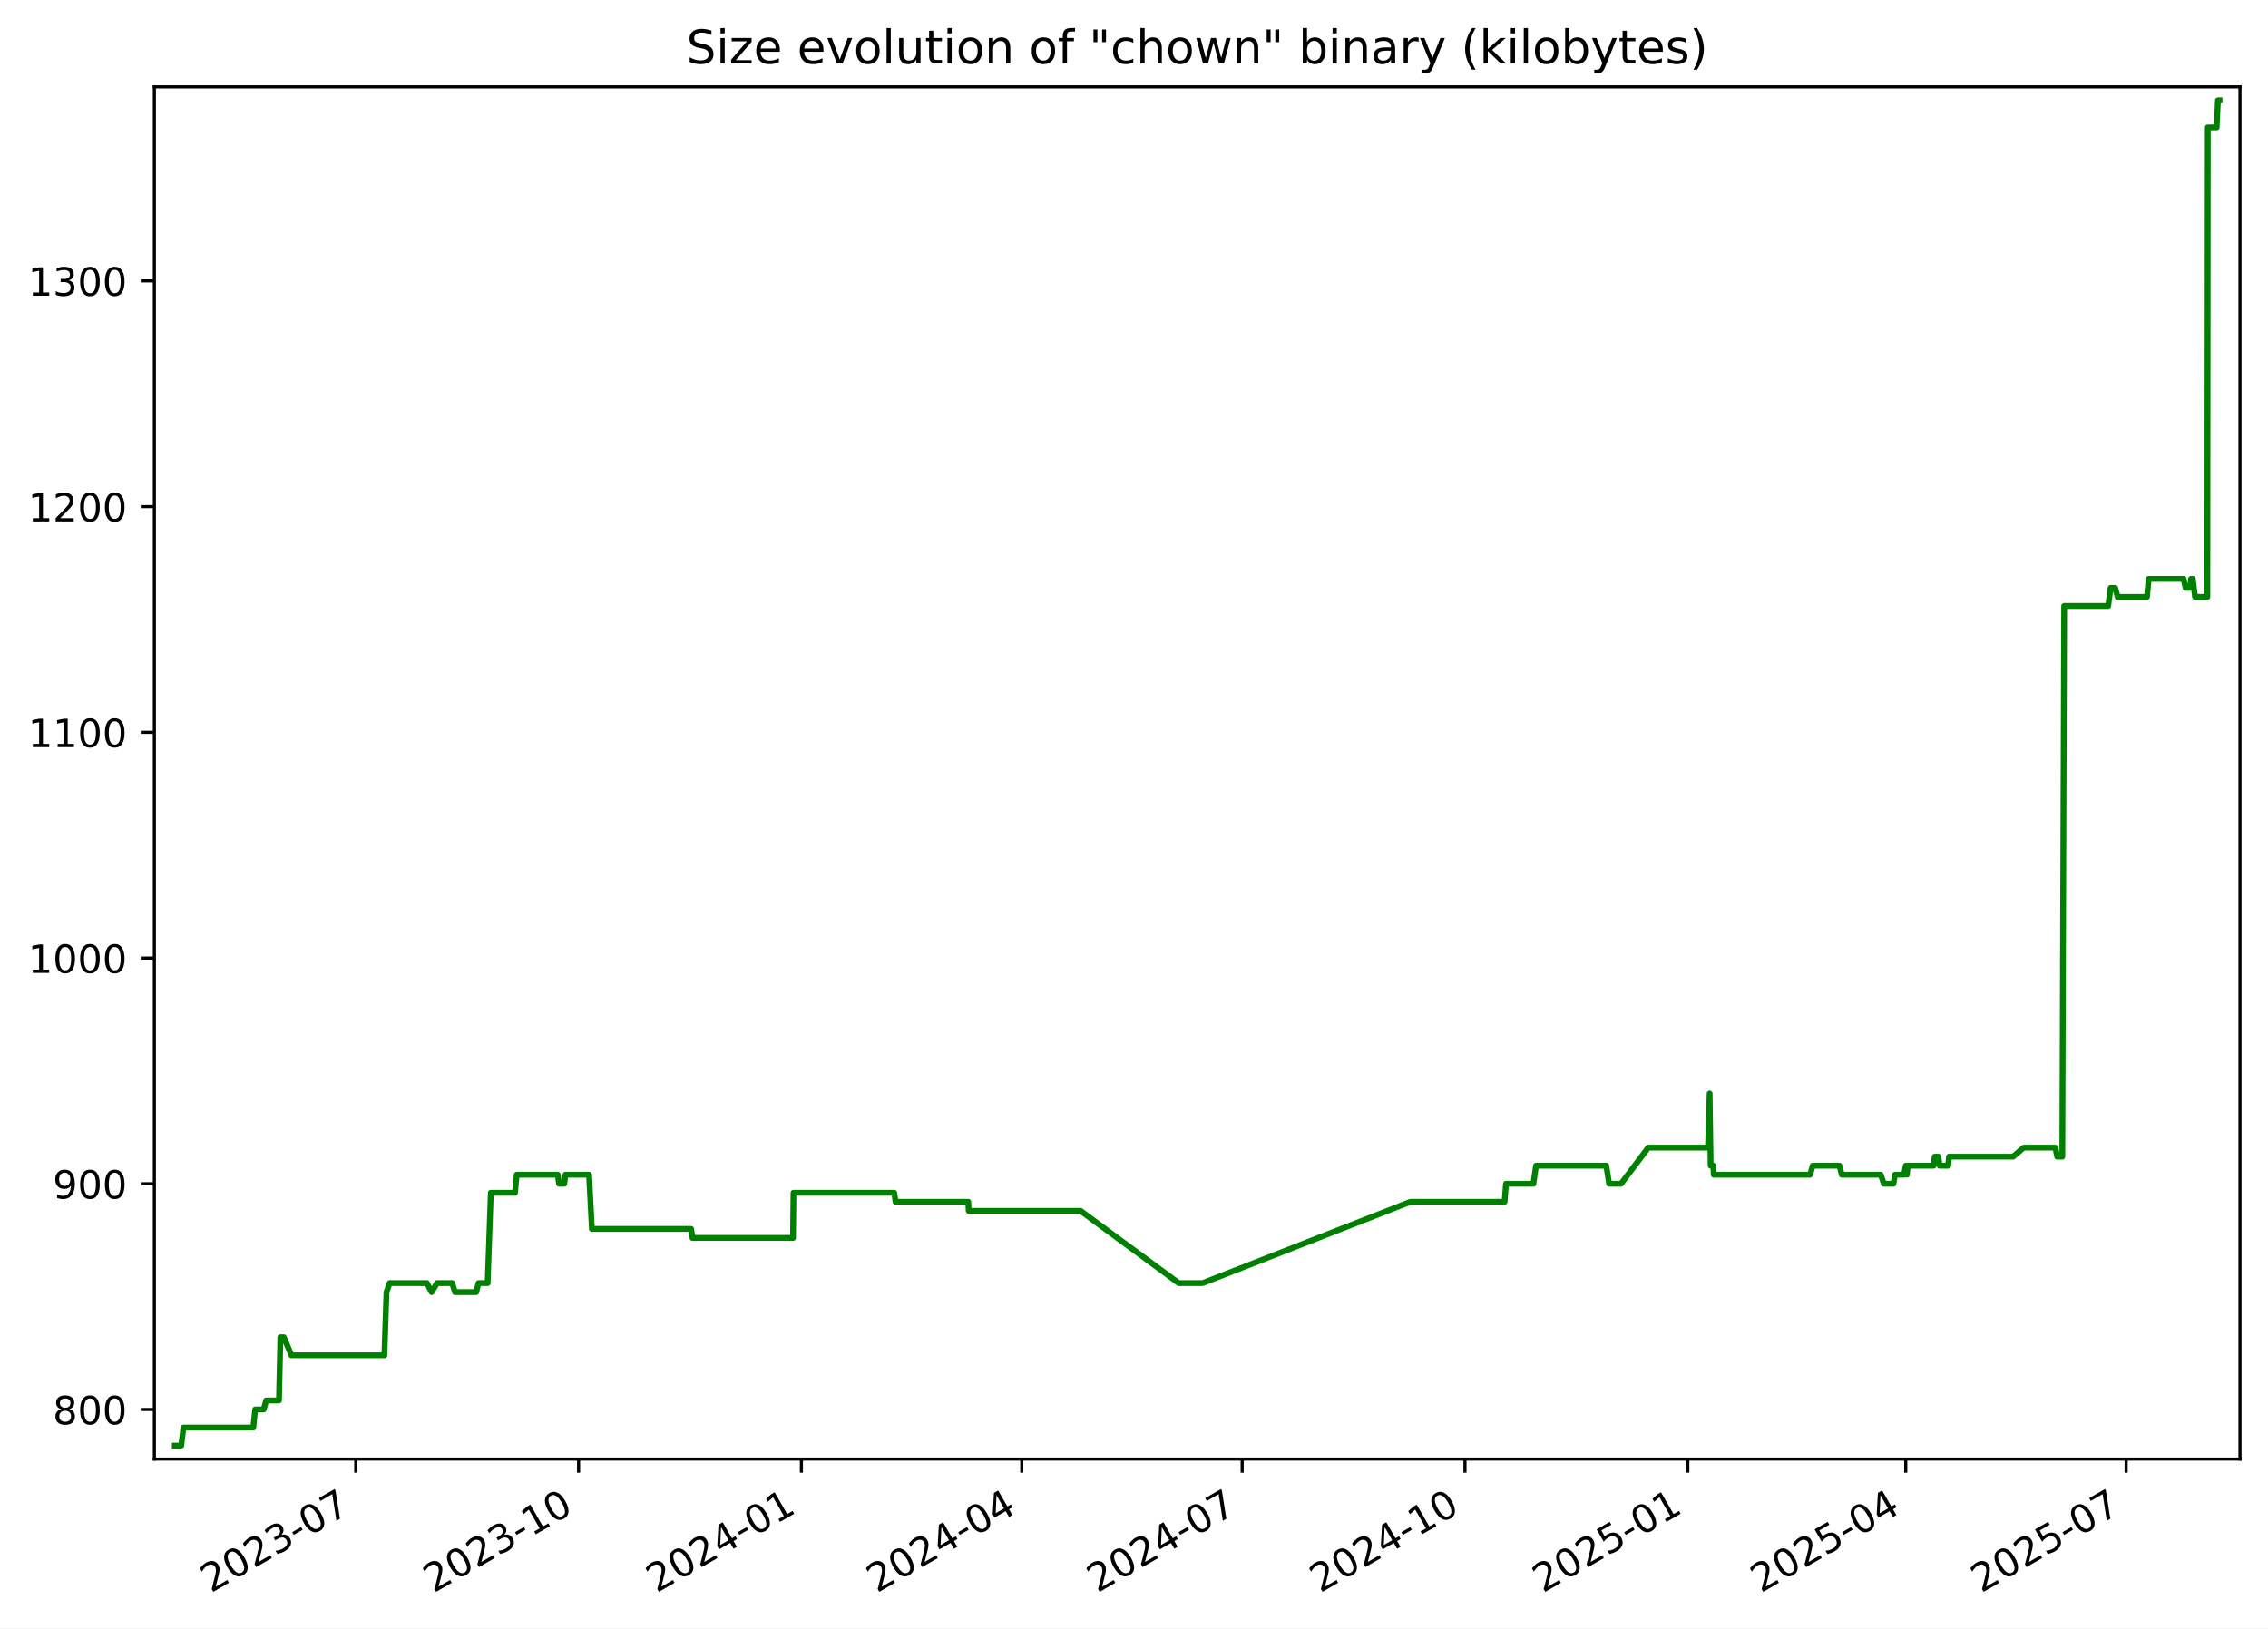
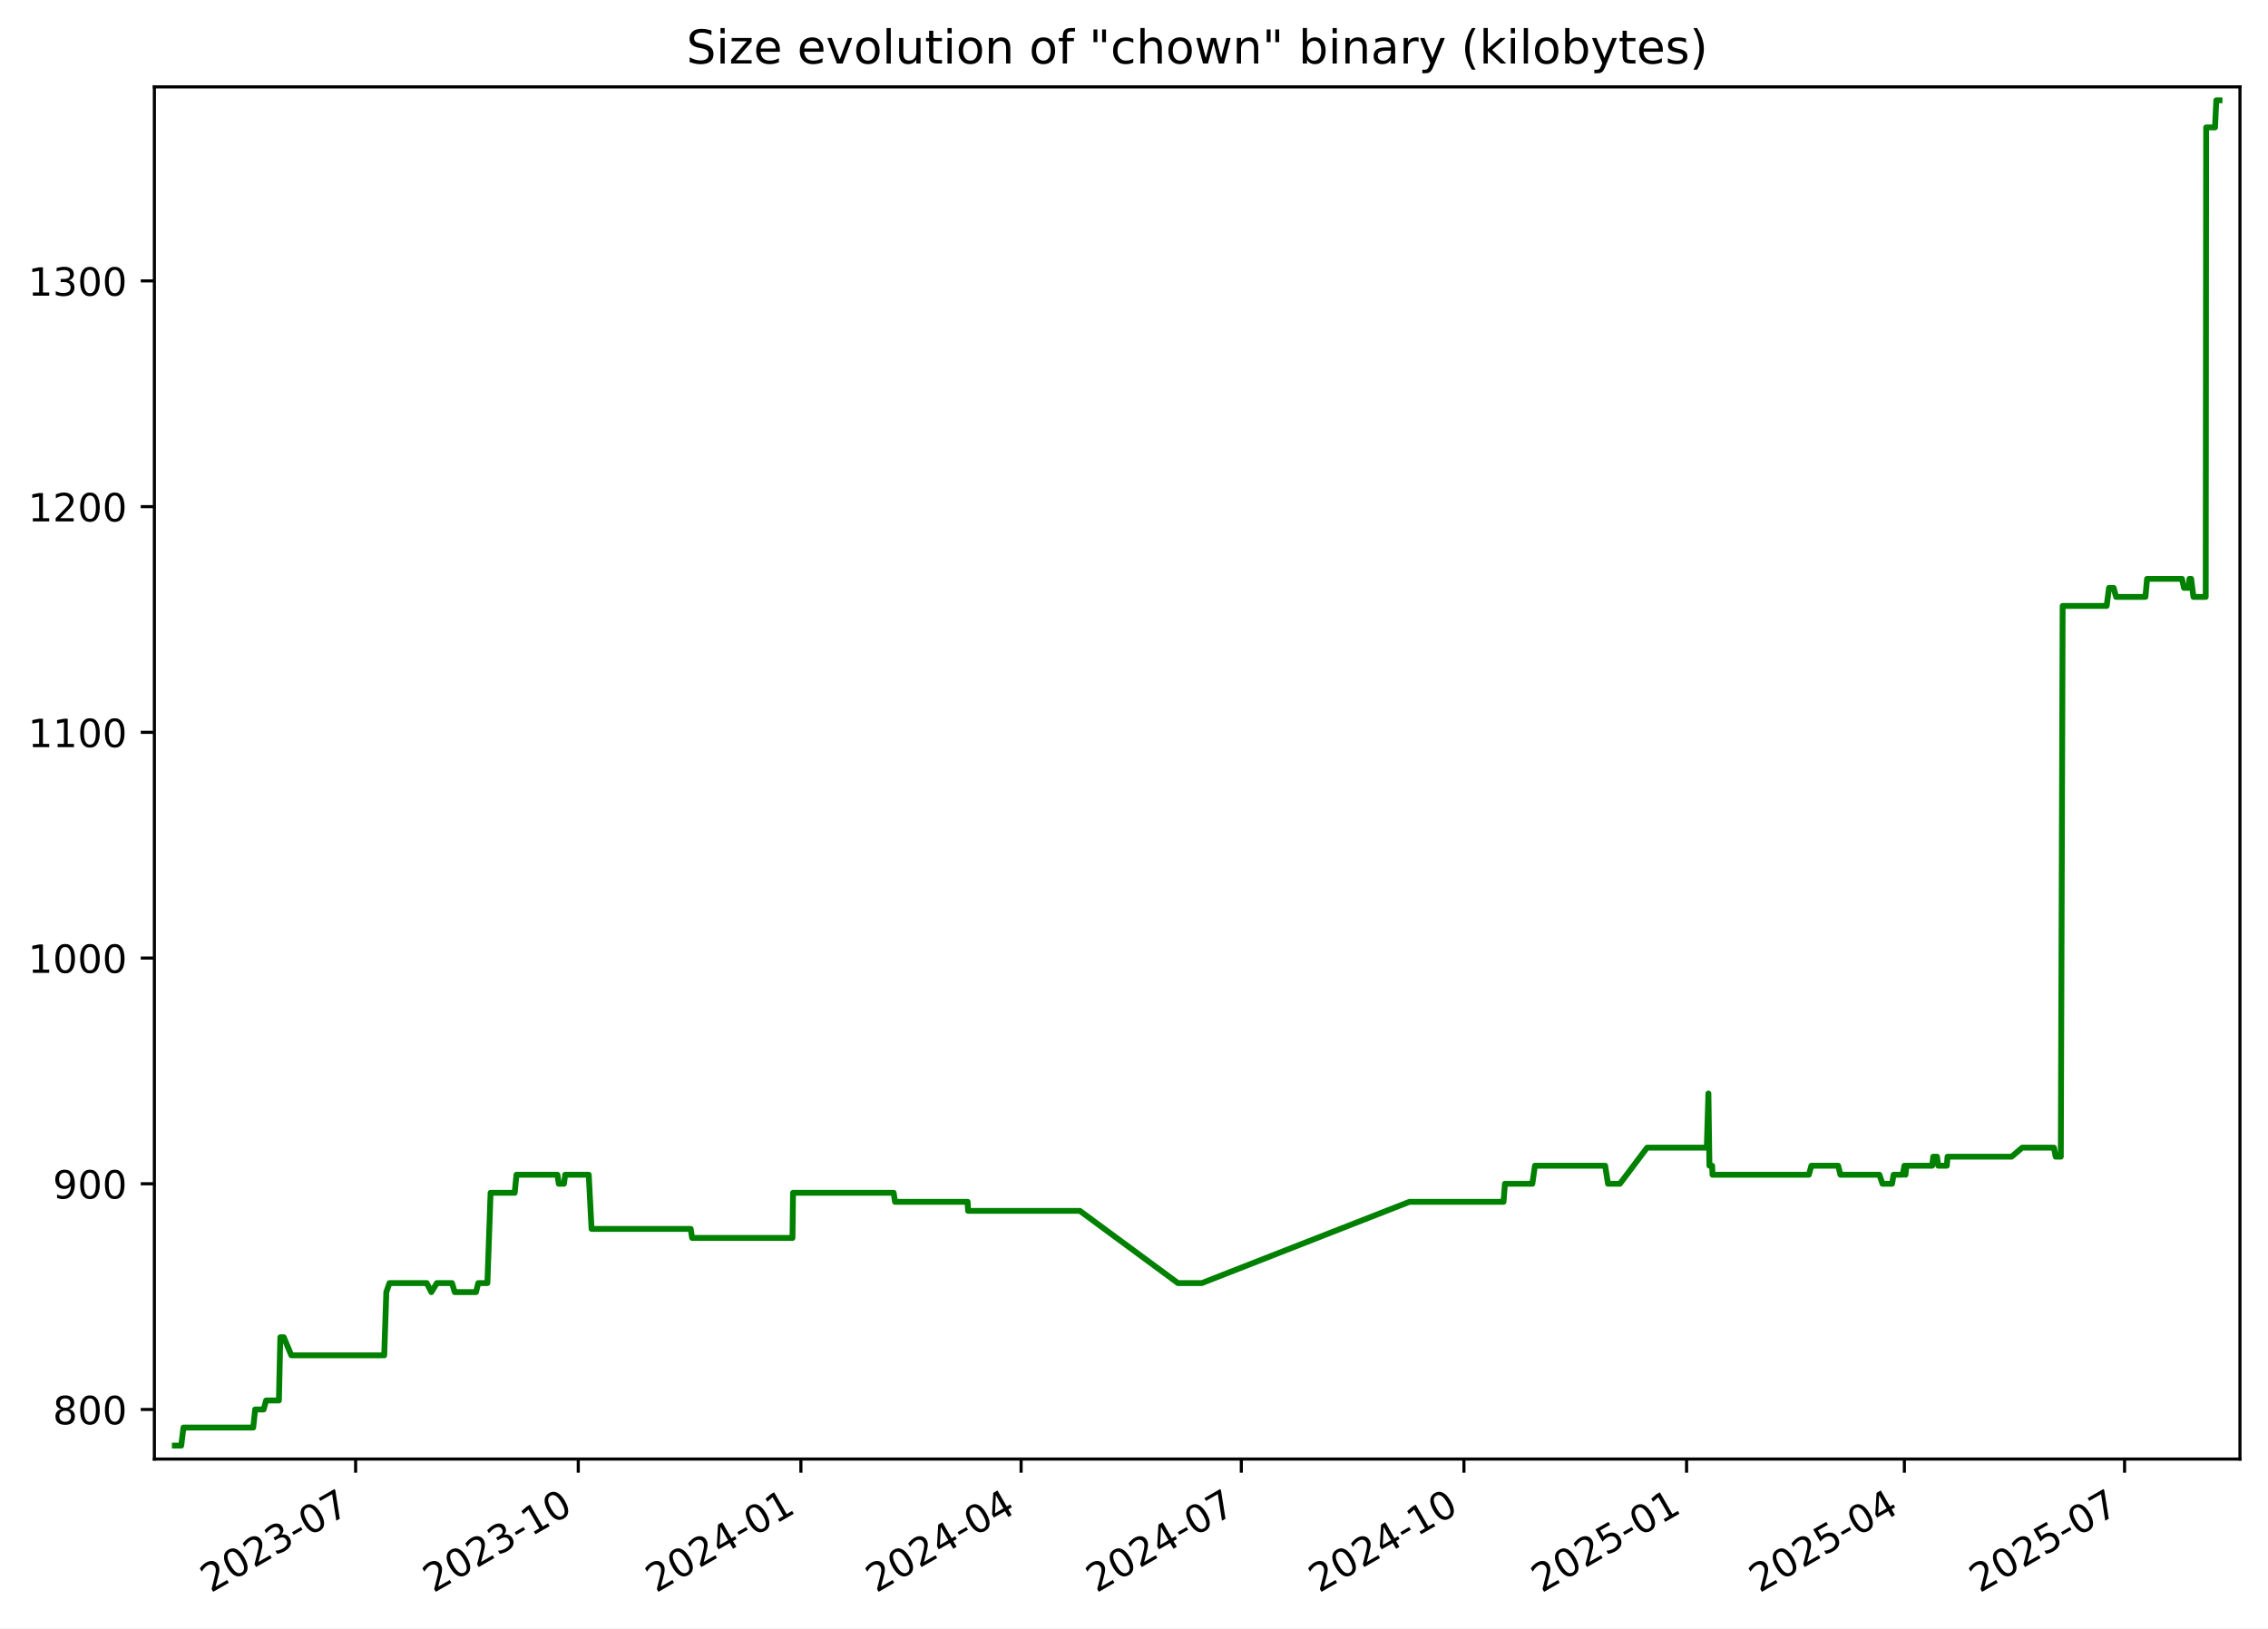
<svg xmlns="http://www.w3.org/2000/svg" xmlns:xlink="http://www.w3.org/1999/xlink" width="582.53pt" height="418.303pt" viewBox="0 0 582.53 418.303" version="1.1">
  <defs>
    <style type="text/css">*{stroke-linejoin: round; stroke-linecap: butt}</style>
  </defs>
  <g id="figure_1">
    <g id="patch_1">
      <path d="M -0 418.303  L 582.53 418.303  L 582.53 0  L -0 0  z " style="fill: #ffffff" />
    </g>
    <g id="axes_1">
      <g id="patch_2">
        <path d="M 39.65 374.83  L 575.33 374.83  L 575.33 22.318  L 39.65 22.318  z " style="fill: #ffffff" />
      </g>
      <g id="matplotlib.axis_1">
        <g id="xtick_1">
          <g id="line2d_1">
            <defs>
-               <path id="m68a06f623c" d="M 0 0  L 0 3.5  " style="stroke: #000000; stroke-width: 0.8" />
+               <path id="ma5edc3a71e" d="M 0 0  L 0 3.5  " style="stroke: #000000; stroke-width: 0.8" />
            </defs>
            <g>
-               <use xlink:href="#m68a06f623c" x="91.381" y="374.83" style="stroke: #000000; stroke-width: 0.8" />
+               <use xlink:href="#ma5edc3a71e" x="91.344" y="374.83" style="stroke: #000000; stroke-width: 0.8" />
            </g>
          </g>
          <g id="text_1">
-             <g transform="translate(54.1563 409.302) rotate(-30) scale(0.1 -0.1)">
+             <g transform="translate(54.11913 409.302) rotate(-30) scale(0.1 -0.1)">
              <defs>
                <path id="DejaVuSans-32" d="M 1228 531  L 3431 531  L 3431 0  L 469 0  L 469 531  Q 828 903 1448 1529  Q 2069 2156 2228 2338  Q 2531 2678 2651 2914  Q 2772 3150 2772 3378  Q 2772 3750 2511 3984  Q 2250 4219 1831 4219  Q 1534 4219 1204 4116  Q 875 4013 500 3803  L 500 4441  Q 881 4594 1212 4672  Q 1544 4750 1819 4750  Q 2544 4750 2975 4387  Q 3406 4025 3406 3419  Q 3406 3131 3298 2873  Q 3191 2616 2906 2266  Q 2828 2175 2409 1742  Q 1991 1309 1228 531  z " transform="scale(0.015625)" />
                <path id="DejaVuSans-30" d="M 2034 4250  Q 1547 4250 1301 3770  Q 1056 3291 1056 2328  Q 1056 1369 1301 889  Q 1547 409 2034 409  Q 2525 409 2770 889  Q 3016 1369 3016 2328  Q 3016 3291 2770 3770  Q 2525 4250 2034 4250  z M 2034 4750  Q 2819 4750 3233 4129  Q 3647 3509 3647 2328  Q 3647 1150 3233 529  Q 2819 -91 2034 -91  Q 1250 -91 836 529  Q 422 1150 422 2328  Q 422 3509 836 4129  Q 1250 4750 2034 4750  z " transform="scale(0.015625)" />
                <path id="DejaVuSans-33" d="M 2597 2516  Q 3050 2419 3304 2112  Q 3559 1806 3559 1356  Q 3559 666 3084 287  Q 2609 -91 1734 -91  Q 1441 -91 1130 -33  Q 819 25 488 141  L 488 750  Q 750 597 1062 519  Q 1375 441 1716 441  Q 2309 441 2620 675  Q 2931 909 2931 1356  Q 2931 1769 2642 2001  Q 2353 2234 1838 2234  L 1294 2234  L 1294 2753  L 1863 2753  Q 2328 2753 2575 2939  Q 2822 3125 2822 3475  Q 2822 3834 2567 4026  Q 2313 4219 1838 4219  Q 1578 4219 1281 4162  Q 984 4106 628 3988  L 628 4550  Q 988 4650 1302 4700  Q 1616 4750 1894 4750  Q 2613 4750 3031 4423  Q 3450 4097 3450 3541  Q 3450 3153 3228 2886  Q 3006 2619 2597 2516  z " transform="scale(0.015625)" />
                <path id="DejaVuSans-2d" d="M 313 2009  L 1997 2009  L 1997 1497  L 313 1497  L 313 2009  z " transform="scale(0.015625)" />
                <path id="DejaVuSans-37" d="M 525 4666  L 3525 4666  L 3525 4397  L 1831 0  L 1172 0  L 2766 4134  L 525 4134  L 525 4666  z " transform="scale(0.015625)" />
              </defs>
              <use xlink:href="#DejaVuSans-32" />
              <use xlink:href="#DejaVuSans-30" x="63.623" />
              <use xlink:href="#DejaVuSans-32" x="127.246" />
              <use xlink:href="#DejaVuSans-33" x="190.869" />
              <use xlink:href="#DejaVuSans-2d" x="254.492" />
              <use xlink:href="#DejaVuSans-30" x="290.576" />
              <use xlink:href="#DejaVuSans-37" x="354.199" />
            </g>
          </g>
        </g>
        <g id="xtick_2">
          <g id="line2d_2">
            <g>
-               <use xlink:href="#m68a06f623c" x="148.609" y="374.83" style="stroke: #000000; stroke-width: 0.8" />
+               <use xlink:href="#ma5edc3a71e" x="148.526" y="374.83" style="stroke: #000000; stroke-width: 0.8" />
            </g>
          </g>
          <g id="text_2">
-             <g transform="translate(111.3842 409.302) rotate(-30) scale(0.1 -0.1)">
+             <g transform="translate(111.3012 409.302) rotate(-30) scale(0.1 -0.1)">
              <defs>
                <path id="DejaVuSans-31" d="M 794 531  L 1825 531  L 1825 4091  L 703 3866  L 703 4441  L 1819 4666  L 2450 4666  L 2450 531  L 3481 531  L 3481 0  L 794 0  L 794 531  z " transform="scale(0.015625)" />
              </defs>
              <use xlink:href="#DejaVuSans-32" />
              <use xlink:href="#DejaVuSans-30" x="63.623" />
              <use xlink:href="#DejaVuSans-32" x="127.246" />
              <use xlink:href="#DejaVuSans-33" x="190.869" />
              <use xlink:href="#DejaVuSans-2d" x="254.492" />
              <use xlink:href="#DejaVuSans-31" x="290.576" />
              <use xlink:href="#DejaVuSans-30" x="354.199" />
            </g>
          </g>
        </g>
        <g id="xtick_3">
          <g id="line2d_3">
            <g>
-               <use xlink:href="#m68a06f623c" x="205.837" y="374.83" style="stroke: #000000; stroke-width: 0.8" />
+               <use xlink:href="#ma5edc3a71e" x="205.708" y="374.83" style="stroke: #000000; stroke-width: 0.8" />
            </g>
          </g>
          <g id="text_3">
-             <g transform="translate(168.6121 409.302) rotate(-30) scale(0.1 -0.1)">
+             <g transform="translate(168.4834 409.302) rotate(-30) scale(0.1 -0.1)">
              <defs>
                <path id="DejaVuSans-34" d="M 2419 4116  L 825 1625  L 2419 1625  L 2419 4116  z M 2253 4666  L 3047 4666  L 3047 1625  L 3713 1625  L 3713 1100  L 3047 1100  L 3047 0  L 2419 0  L 2419 1100  L 313 1100  L 313 1709  L 2253 4666  z " transform="scale(0.015625)" />
              </defs>
              <use xlink:href="#DejaVuSans-32" />
              <use xlink:href="#DejaVuSans-30" x="63.623" />
              <use xlink:href="#DejaVuSans-32" x="127.246" />
              <use xlink:href="#DejaVuSans-34" x="190.869" />
              <use xlink:href="#DejaVuSans-2d" x="254.492" />
              <use xlink:href="#DejaVuSans-30" x="290.576" />
              <use xlink:href="#DejaVuSans-31" x="354.199" />
            </g>
          </g>
        </g>
        <g id="xtick_4">
          <g id="line2d_4">
            <g>
-               <use xlink:href="#m68a06f623c" x="262.443" y="374.83" style="stroke: #000000; stroke-width: 0.8" />
+               <use xlink:href="#ma5edc3a71e" x="262.269" y="374.83" style="stroke: #000000; stroke-width: 0.8" />
            </g>
          </g>
          <g id="text_4">
-             <g transform="translate(225.2179 409.302) rotate(-30) scale(0.1 -0.1)">
+             <g transform="translate(225.0439 409.302) rotate(-30) scale(0.1 -0.1)">
              <use xlink:href="#DejaVuSans-32" />
              <use xlink:href="#DejaVuSans-30" x="63.623" />
              <use xlink:href="#DejaVuSans-32" x="127.246" />
              <use xlink:href="#DejaVuSans-34" x="190.869" />
              <use xlink:href="#DejaVuSans-2d" x="254.492" />
              <use xlink:href="#DejaVuSans-30" x="290.576" />
              <use xlink:href="#DejaVuSans-34" x="354.199" />
            </g>
          </g>
        </g>
        <g id="xtick_5">
          <g id="line2d_5">
            <g>
-               <use xlink:href="#m68a06f623c" x="319.049" y="374.83" style="stroke: #000000; stroke-width: 0.8" />
+               <use xlink:href="#ma5edc3a71e" x="318.829" y="374.83" style="stroke: #000000; stroke-width: 0.8" />
            </g>
          </g>
          <g id="text_5">
-             <g transform="translate(281.8238 409.302) rotate(-30) scale(0.1 -0.1)">
+             <g transform="translate(281.6045 409.302) rotate(-30) scale(0.1 -0.1)">
              <use xlink:href="#DejaVuSans-32" />
              <use xlink:href="#DejaVuSans-30" x="63.623" />
              <use xlink:href="#DejaVuSans-32" x="127.246" />
              <use xlink:href="#DejaVuSans-34" x="190.869" />
              <use xlink:href="#DejaVuSans-2d" x="254.492" />
              <use xlink:href="#DejaVuSans-30" x="290.576" />
              <use xlink:href="#DejaVuSans-37" x="354.199" />
            </g>
          </g>
        </g>
        <g id="xtick_6">
          <g id="line2d_6">
            <g>
-               <use xlink:href="#m68a06f623c" x="376.276" y="374.83" style="stroke: #000000; stroke-width: 0.8" />
+               <use xlink:href="#ma5edc3a71e" x="376.011" y="374.83" style="stroke: #000000; stroke-width: 0.8" />
            </g>
          </g>
          <g id="text_6">
-             <g transform="translate(339.0517 409.302) rotate(-30) scale(0.1 -0.1)">
+             <g transform="translate(338.7866 409.302) rotate(-30) scale(0.1 -0.1)">
              <use xlink:href="#DejaVuSans-32" />
              <use xlink:href="#DejaVuSans-30" x="63.623" />
              <use xlink:href="#DejaVuSans-32" x="127.246" />
              <use xlink:href="#DejaVuSans-34" x="190.869" />
              <use xlink:href="#DejaVuSans-2d" x="254.492" />
              <use xlink:href="#DejaVuSans-31" x="290.576" />
              <use xlink:href="#DejaVuSans-30" x="354.199" />
            </g>
          </g>
        </g>
        <g id="xtick_7">
          <g id="line2d_7">
            <g>
-               <use xlink:href="#m68a06f623c" x="433.504" y="374.83" style="stroke: #000000; stroke-width: 0.8" />
+               <use xlink:href="#ma5edc3a71e" x="433.194" y="374.83" style="stroke: #000000; stroke-width: 0.8" />
            </g>
          </g>
          <g id="text_7">
-             <g transform="translate(396.2796 409.302) rotate(-30) scale(0.1 -0.1)">
+             <g transform="translate(395.9687 409.302) rotate(-30) scale(0.1 -0.1)">
              <defs>
                <path id="DejaVuSans-35" d="M 691 4666  L 3169 4666  L 3169 4134  L 1269 4134  L 1269 2991  Q 1406 3038 1543 3061  Q 1681 3084 1819 3084  Q 2600 3084 3056 2656  Q 3513 2228 3513 1497  Q 3513 744 3044 326  Q 2575 -91 1722 -91  Q 1428 -91 1123 -41  Q 819 9 494 109  L 494 744  Q 775 591 1075 516  Q 1375 441 1709 441  Q 2250 441 2565 725  Q 2881 1009 2881 1497  Q 2881 1984 2565 2268  Q 2250 2553 1709 2553  Q 1456 2553 1204 2497  Q 953 2441 691 2322  L 691 4666  z " transform="scale(0.015625)" />
              </defs>
              <use xlink:href="#DejaVuSans-32" />
              <use xlink:href="#DejaVuSans-30" x="63.623" />
              <use xlink:href="#DejaVuSans-32" x="127.246" />
              <use xlink:href="#DejaVuSans-35" x="190.869" />
              <use xlink:href="#DejaVuSans-2d" x="254.492" />
              <use xlink:href="#DejaVuSans-30" x="290.576" />
              <use xlink:href="#DejaVuSans-31" x="354.199" />
            </g>
          </g>
        </g>
        <g id="xtick_8">
          <g id="line2d_8">
            <g>
-               <use xlink:href="#m68a06f623c" x="489.488" y="374.83" style="stroke: #000000; stroke-width: 0.8" />
+               <use xlink:href="#ma5edc3a71e" x="489.133" y="374.83" style="stroke: #000000; stroke-width: 0.8" />
            </g>
          </g>
          <g id="text_8">
-             <g transform="translate(452.2634 409.302) rotate(-30) scale(0.1 -0.1)">
+             <g transform="translate(451.9078 409.302) rotate(-30) scale(0.1 -0.1)">
              <use xlink:href="#DejaVuSans-32" />
              <use xlink:href="#DejaVuSans-30" x="63.623" />
              <use xlink:href="#DejaVuSans-32" x="127.246" />
              <use xlink:href="#DejaVuSans-35" x="190.869" />
              <use xlink:href="#DejaVuSans-2d" x="254.492" />
              <use xlink:href="#DejaVuSans-30" x="290.576" />
              <use xlink:href="#DejaVuSans-34" x="354.199" />
            </g>
          </g>
        </g>
        <g id="xtick_9">
          <g id="line2d_9">
            <g>
-               <use xlink:href="#m68a06f623c" x="546.094" y="374.83" style="stroke: #000000; stroke-width: 0.8" />
+               <use xlink:href="#ma5edc3a71e" x="545.693" y="374.83" style="stroke: #000000; stroke-width: 0.8" />
            </g>
          </g>
          <g id="text_9">
-             <g transform="translate(508.8692 409.302) rotate(-30) scale(0.1 -0.1)">
+             <g transform="translate(508.4683 409.302) rotate(-30) scale(0.1 -0.1)">
              <use xlink:href="#DejaVuSans-32" />
              <use xlink:href="#DejaVuSans-30" x="63.623" />
              <use xlink:href="#DejaVuSans-32" x="127.246" />
              <use xlink:href="#DejaVuSans-35" x="190.869" />
              <use xlink:href="#DejaVuSans-2d" x="254.492" />
              <use xlink:href="#DejaVuSans-30" x="290.576" />
              <use xlink:href="#DejaVuSans-37" x="354.199" />
            </g>
          </g>
        </g>
      </g>
      <g id="matplotlib.axis_2">
        <g id="ytick_1">
          <g id="line2d_10">
            <defs>
-               <path id="m35e5c3bbc0" d="M 0 0  L -3.5 0  " style="stroke: #000000; stroke-width: 0.8" />
+               <path id="m86be1433f1" d="M 0 0  L -3.5 0  " style="stroke: #000000; stroke-width: 0.8" />
            </defs>
            <g>
-               <use xlink:href="#m35e5c3bbc0" x="39.65" y="362.096" style="stroke: #000000; stroke-width: 0.8" />
+               <use xlink:href="#m86be1433f1" x="39.65" y="362.096" style="stroke: #000000; stroke-width: 0.8" />
            </g>
          </g>
          <g id="text_10">
            <g transform="translate(13.5625 365.8955) scale(0.1 -0.1)">
              <defs>
                <path id="DejaVuSans-38" d="M 2034 2216  Q 1584 2216 1326 1975  Q 1069 1734 1069 1313  Q 1069 891 1326 650  Q 1584 409 2034 409  Q 2484 409 2743 651  Q 3003 894 3003 1313  Q 3003 1734 2745 1975  Q 2488 2216 2034 2216  z M 1403 2484  Q 997 2584 770 2862  Q 544 3141 544 3541  Q 544 4100 942 4425  Q 1341 4750 2034 4750  Q 2731 4750 3128 4425  Q 3525 4100 3525 3541  Q 3525 3141 3298 2862  Q 3072 2584 2669 2484  Q 3125 2378 3379 2068  Q 3634 1759 3634 1313  Q 3634 634 3220 271  Q 2806 -91 2034 -91  Q 1263 -91 848 271  Q 434 634 434 1313  Q 434 1759 690 2068  Q 947 2378 1403 2484  z M 1172 3481  Q 1172 3119 1398 2916  Q 1625 2713 2034 2713  Q 2441 2713 2670 2916  Q 2900 3119 2900 3481  Q 2900 3844 2670 4047  Q 2441 4250 2034 4250  Q 1625 4250 1398 4047  Q 1172 3844 1172 3481  z " transform="scale(0.015625)" />
              </defs>
              <use xlink:href="#DejaVuSans-38" />
              <use xlink:href="#DejaVuSans-30" x="63.623" />
              <use xlink:href="#DejaVuSans-30" x="127.246" />
            </g>
          </g>
        </g>
        <g id="ytick_2">
          <g id="line2d_11">
            <g>
-               <use xlink:href="#m35e5c3bbc0" x="39.65" y="304.11" style="stroke: #000000; stroke-width: 0.8" />
+               <use xlink:href="#m86be1433f1" x="39.65" y="304.11" style="stroke: #000000; stroke-width: 0.8" />
            </g>
          </g>
          <g id="text_11">
            <g transform="translate(13.5625 307.9089) scale(0.1 -0.1)">
              <defs>
                <path id="DejaVuSans-39" d="M 703 97  L 703 672  Q 941 559 1184 500  Q 1428 441 1663 441  Q 2288 441 2617 861  Q 2947 1281 2994 2138  Q 2813 1869 2534 1725  Q 2256 1581 1919 1581  Q 1219 1581 811 2004  Q 403 2428 403 3163  Q 403 3881 828 4315  Q 1253 4750 1959 4750  Q 2769 4750 3195 4129  Q 3622 3509 3622 2328  Q 3622 1225 3098 567  Q 2575 -91 1691 -91  Q 1453 -91 1209 -44  Q 966 3 703 97  z M 1959 2075  Q 2384 2075 2632 2365  Q 2881 2656 2881 3163  Q 2881 3666 2632 3958  Q 2384 4250 1959 4250  Q 1534 4250 1286 3958  Q 1038 3666 1038 3163  Q 1038 2656 1286 2365  Q 1534 2075 1959 2075  z " transform="scale(0.015625)" />
              </defs>
              <use xlink:href="#DejaVuSans-39" />
              <use xlink:href="#DejaVuSans-30" x="63.623" />
              <use xlink:href="#DejaVuSans-30" x="127.246" />
            </g>
          </g>
        </g>
        <g id="ytick_3">
          <g id="line2d_12">
            <g>
-               <use xlink:href="#m35e5c3bbc0" x="39.65" y="246.123" style="stroke: #000000; stroke-width: 0.8" />
+               <use xlink:href="#m86be1433f1" x="39.65" y="246.123" style="stroke: #000000; stroke-width: 0.8" />
            </g>
          </g>
          <g id="text_12">
            <g transform="translate(7.2 249.9223) scale(0.1 -0.1)">
              <use xlink:href="#DejaVuSans-31" />
              <use xlink:href="#DejaVuSans-30" x="63.623" />
              <use xlink:href="#DejaVuSans-30" x="127.246" />
              <use xlink:href="#DejaVuSans-30" x="190.869" />
            </g>
          </g>
        </g>
        <g id="ytick_4">
          <g id="line2d_13">
            <g>
-               <use xlink:href="#m35e5c3bbc0" x="39.65" y="188.137" style="stroke: #000000; stroke-width: 0.8" />
+               <use xlink:href="#m86be1433f1" x="39.65" y="188.137" style="stroke: #000000; stroke-width: 0.8" />
            </g>
          </g>
          <g id="text_13">
            <g transform="translate(7.2 191.9358) scale(0.1 -0.1)">
              <use xlink:href="#DejaVuSans-31" />
              <use xlink:href="#DejaVuSans-31" x="63.623" />
              <use xlink:href="#DejaVuSans-30" x="127.246" />
              <use xlink:href="#DejaVuSans-30" x="190.869" />
            </g>
          </g>
        </g>
        <g id="ytick_5">
          <g id="line2d_14">
            <g>
-               <use xlink:href="#m35e5c3bbc0" x="39.65" y="130.15" style="stroke: #000000; stroke-width: 0.8" />
+               <use xlink:href="#m86be1433f1" x="39.65" y="130.15" style="stroke: #000000; stroke-width: 0.8" />
            </g>
          </g>
          <g id="text_14">
            <g transform="translate(7.2 133.9492) scale(0.1 -0.1)">
              <use xlink:href="#DejaVuSans-31" />
              <use xlink:href="#DejaVuSans-32" x="63.623" />
              <use xlink:href="#DejaVuSans-30" x="127.246" />
              <use xlink:href="#DejaVuSans-30" x="190.869" />
            </g>
          </g>
        </g>
        <g id="ytick_6">
          <g id="line2d_15">
            <g>
-               <use xlink:href="#m35e5c3bbc0" x="39.65" y="72.163" style="stroke: #000000; stroke-width: 0.8" />
+               <use xlink:href="#m86be1433f1" x="39.65" y="72.163" style="stroke: #000000; stroke-width: 0.8" />
            </g>
          </g>
          <g id="text_15">
            <g transform="translate(7.2 75.9626) scale(0.1 -0.1)">
              <use xlink:href="#DejaVuSans-31" />
              <use xlink:href="#DejaVuSans-33" x="63.623" />
              <use xlink:href="#DejaVuSans-30" x="127.246" />
              <use xlink:href="#DejaVuSans-30" x="190.869" />
            </g>
          </g>
        </g>
      </g>
      <g id="line2d_16">
-         <path d="M 44.902 371.374  L 46.548 371.374  L 47.124 366.735  L 65.058 366.735  L 65.546 362.096  L 67.725 362.096  L 68.372 359.777  L 71.658 359.777  L 72.022 343.541  L 72.911 343.541  L 74.85 348.179  L 98.727 348.179  L 99.269 331.943  L 100.078 329.624  L 109.656 329.624  L 110.849 331.943  L 112.259 329.624  L 116.15 329.624  L 116.853 331.943  L 122.321 331.943  L 122.904 329.624  L 125.25 329.624  L 126.069 306.429  L 132.268 306.429  L 132.725 301.79  L 143.256 301.79  L 143.595 304.11  L 144.932 304.11  L 145.24 301.79  L 151.303 301.79  L 152.024 315.707  L 177.515 315.707  L 177.87 318.026  L 203.678 318.026  L 203.813 306.429  L 229.683 306.429  L 230.032 308.749  L 248.697 308.749  L 248.807 311.068  L 277.547 311.068  L 302.758 329.624  L 308.892 329.624  L 362.271 308.749  L 386.451 308.749  L 386.813 304.11  L 393.854 304.11  L 394.527 299.471  L 412.574 299.471  L 413.304 304.11  L 416.367 304.11  L 423.354 294.832  L 438.702 294.832  L 439.117 280.915  L 439.378 299.471  L 440.078 299.471  L 440.167 301.79  L 464.935 301.79  L 465.588 299.471  L 472.467 299.471  L 473.053 301.79  L 483.071 301.79  L 483.857 304.11  L 486.324 304.11  L 486.723 301.79  L 489.05 301.79  L 489.499 299.471  L 489.775 301.79  L 490.015 299.471  L 496.641 299.471  L 496.909 297.151  L 497.871 297.151  L 498.187 299.471  L 500.4 299.471  L 500.59 297.151  L 517.059 297.151  L 519.777 294.832  L 527.933 294.832  L 528.383 297.151  L 529.704 297.151  L 530.176 155.664  L 541.489 155.664  L 542.095 151.025  L 543.277 151.025  L 543.913 153.345  L 551.451 153.345  L 551.879 148.706  L 560.841 148.706  L 561.363 151.025  L 562.545 151.025  L 562.77 148.706  L 563.209 148.706  L 563.796 153.345  L 566.956 153.345  L 567.067 32.733  L 569.344 32.733  L 569.672 25.774  L 570.078 25.774  L 570.078 25.774  " clip-path="url(#pb5622c55ff)" style="fill: none; stroke: #008000; stroke-width: 1.5; stroke-linecap: square" />
+         <path d="M 44.902 371.374  L 46.547 371.374  L 47.123 366.735  L 65.042 366.735  L 65.53 362.096  L 67.707 362.096  L 68.353 359.777  L 71.637 359.777  L 72 343.541  L 72.889 343.541  L 74.826 348.179  L 98.684 348.179  L 99.225 331.943  L 100.034 329.624  L 109.605 329.624  L 110.796 331.943  L 112.205 329.624  L 116.093 329.624  L 116.796 331.943  L 122.259 331.943  L 122.842 329.624  L 125.186 329.624  L 126.005 306.429  L 132.198 306.429  L 132.655 301.79  L 143.177 301.79  L 143.516 304.11  L 144.852 304.11  L 145.159 301.79  L 151.218 301.79  L 151.938 315.707  L 177.408 315.707  L 177.764 318.026  L 203.551 318.026  L 203.685 306.429  L 229.535 306.429  L 229.884 308.749  L 248.534 308.749  L 248.644 311.068  L 277.361 311.068  L 302.552 329.624  L 308.681 329.624  L 362.017 308.749  L 386.178 308.749  L 386.54 304.11  L 393.575 304.11  L 394.247 299.471  L 412.28 299.471  L 413.009 304.11  L 416.07 304.11  L 423.051 294.832  L 438.387 294.832  L 438.801 280.915  L 439.062 299.471  L 439.762 299.471  L 439.851 301.79  L 464.599 301.79  L 465.252 299.471  L 472.125 299.471  L 472.711 301.79  L 482.72 301.79  L 483.506 304.11  L 485.971 304.11  L 486.37 301.79  L 488.695 301.79  L 489.143 299.471  L 489.419 301.79  L 489.659 299.471  L 496.279 299.471  L 496.548 297.151  L 497.509 297.151  L 497.825 299.471  L 500.035 299.471  L 500.225 297.151  L 516.681 297.151  L 519.397 294.832  L 527.547 294.832  L 527.997 297.151  L 529.316 297.151  L 529.788 155.664  L 541.092 155.664  L 541.698 151.025  L 542.879 151.025  L 543.514 153.345  L 551.046 153.345  L 551.473 148.706  L 560.429 148.706  L 560.95 151.025  L 562.131 151.025  L 562.355 148.706  L 562.794 148.706  L 563.381 153.345  L 566.538 153.345  L 566.649 32.733  L 568.925 32.733  L 569.253 25.774  L 570.078 25.774  L 570.078 25.774  " clip-path="url(#pce6993cd31)" style="fill: none; stroke: #008000; stroke-width: 1.5; stroke-linecap: square" />
      </g>
      <g id="patch_3">
        <path d="M 39.65 374.83  L 39.65 22.318  " style="fill: none; stroke: #000000; stroke-width: 0.8; stroke-linejoin: miter; stroke-linecap: square" />
      </g>
      <g id="patch_4">
        <path d="M 575.33 374.83  L 575.33 22.318  " style="fill: none; stroke: #000000; stroke-width: 0.8; stroke-linejoin: miter; stroke-linecap: square" />
      </g>
      <g id="patch_5">
        <path d="M 39.65 374.83  L 575.33 374.83  " style="fill: none; stroke: #000000; stroke-width: 0.8; stroke-linejoin: miter; stroke-linecap: square" />
      </g>
      <g id="patch_6">
        <path d="M 39.65 22.318  L 575.33 22.318  " style="fill: none; stroke: #000000; stroke-width: 0.8; stroke-linejoin: miter; stroke-linecap: square" />
      </g>
      <g id="text_16">
        <g transform="translate(176.3122 16.31812) scale(0.12 -0.12)">
          <defs>
            <path id="DejaVuSans-53" d="M 3425 4513  L 3425 3897  Q 3066 4069 2747 4153  Q 2428 4238 2131 4238  Q 1616 4238 1336 4038  Q 1056 3838 1056 3469  Q 1056 3159 1242 3001  Q 1428 2844 1947 2747  L 2328 2669  Q 3034 2534 3370 2195  Q 3706 1856 3706 1288  Q 3706 609 3251 259  Q 2797 -91 1919 -91  Q 1588 -91 1214 -16  Q 841 59 441 206  L 441 856  Q 825 641 1194 531  Q 1563 422 1919 422  Q 2459 422 2753 634  Q 3047 847 3047 1241  Q 3047 1584 2836 1778  Q 2625 1972 2144 2069  L 1759 2144  Q 1053 2284 737 2584  Q 422 2884 422 3419  Q 422 4038 858 4394  Q 1294 4750 2059 4750  Q 2388 4750 2728 4690  Q 3069 4631 3425 4513  z " transform="scale(0.015625)" />
            <path id="DejaVuSans-69" d="M 603 3500  L 1178 3500  L 1178 0  L 603 0  L 603 3500  z M 603 4863  L 1178 4863  L 1178 4134  L 603 4134  L 603 4863  z " transform="scale(0.015625)" />
            <path id="DejaVuSans-7a" d="M 353 3500  L 3084 3500  L 3084 2975  L 922 459  L 3084 459  L 3084 0  L 275 0  L 275 525  L 2438 3041  L 353 3041  L 353 3500  z " transform="scale(0.015625)" />
            <path id="DejaVuSans-65" d="M 3597 1894  L 3597 1613  L 953 1613  Q 991 1019 1311 708  Q 1631 397 2203 397  Q 2534 397 2845 478  Q 3156 559 3463 722  L 3463 178  Q 3153 47 2828 -22  Q 2503 -91 2169 -91  Q 1331 -91 842 396  Q 353 884 353 1716  Q 353 2575 817 3079  Q 1281 3584 2069 3584  Q 2775 3584 3186 3129  Q 3597 2675 3597 1894  z M 3022 2063  Q 3016 2534 2758 2815  Q 2500 3097 2075 3097  Q 1594 3097 1305 2825  Q 1016 2553 972 2059  L 3022 2063  z " transform="scale(0.015625)" />
            <path id="DejaVuSans-20" transform="scale(0.015625)" />
            <path id="DejaVuSans-76" d="M 191 3500  L 800 3500  L 1894 563  L 2988 3500  L 3597 3500  L 2284 0  L 1503 0  L 191 3500  z " transform="scale(0.015625)" />
            <path id="DejaVuSans-6f" d="M 1959 3097  Q 1497 3097 1228 2736  Q 959 2375 959 1747  Q 959 1119 1226 758  Q 1494 397 1959 397  Q 2419 397 2687 759  Q 2956 1122 2956 1747  Q 2956 2369 2687 2733  Q 2419 3097 1959 3097  z M 1959 3584  Q 2709 3584 3137 3096  Q 3566 2609 3566 1747  Q 3566 888 3137 398  Q 2709 -91 1959 -91  Q 1206 -91 779 398  Q 353 888 353 1747  Q 353 2609 779 3096  Q 1206 3584 1959 3584  z " transform="scale(0.015625)" />
            <path id="DejaVuSans-6c" d="M 603 4863  L 1178 4863  L 1178 0  L 603 0  L 603 4863  z " transform="scale(0.015625)" />
            <path id="DejaVuSans-75" d="M 544 1381  L 544 3500  L 1119 3500  L 1119 1403  Q 1119 906 1312 657  Q 1506 409 1894 409  Q 2359 409 2629 706  Q 2900 1003 2900 1516  L 2900 3500  L 3475 3500  L 3475 0  L 2900 0  L 2900 538  Q 2691 219 2414 64  Q 2138 -91 1772 -91  Q 1169 -91 856 284  Q 544 659 544 1381  z M 1991 3584  L 1991 3584  z " transform="scale(0.015625)" />
            <path id="DejaVuSans-74" d="M 1172 4494  L 1172 3500  L 2356 3500  L 2356 3053  L 1172 3053  L 1172 1153  Q 1172 725 1289 603  Q 1406 481 1766 481  L 2356 481  L 2356 0  L 1766 0  Q 1100 0 847 248  Q 594 497 594 1153  L 594 3053  L 172 3053  L 172 3500  L 594 3500  L 594 4494  L 1172 4494  z " transform="scale(0.015625)" />
            <path id="DejaVuSans-6e" d="M 3513 2113  L 3513 0  L 2938 0  L 2938 2094  Q 2938 2591 2744 2837  Q 2550 3084 2163 3084  Q 1697 3084 1428 2787  Q 1159 2491 1159 1978  L 1159 0  L 581 0  L 581 3500  L 1159 3500  L 1159 2956  Q 1366 3272 1645 3428  Q 1925 3584 2291 3584  Q 2894 3584 3203 3211  Q 3513 2838 3513 2113  z " transform="scale(0.015625)" />
            <path id="DejaVuSans-66" d="M 2375 4863  L 2375 4384  L 1825 4384  Q 1516 4384 1395 4259  Q 1275 4134 1275 3809  L 1275 3500  L 2222 3500  L 2222 3053  L 1275 3053  L 1275 0  L 697 0  L 697 3053  L 147 3053  L 147 3500  L 697 3500  L 697 3744  Q 697 4328 969 4595  Q 1241 4863 1831 4863  L 2375 4863  z " transform="scale(0.015625)" />
            <path id="DejaVuSans-22" d="M 1147 4666  L 1147 2931  L 616 2931  L 616 4666  L 1147 4666  z M 2328 4666  L 2328 2931  L 1797 2931  L 1797 4666  L 2328 4666  z " transform="scale(0.015625)" />
            <path id="DejaVuSans-63" d="M 3122 3366  L 3122 2828  Q 2878 2963 2633 3030  Q 2388 3097 2138 3097  Q 1578 3097 1268 2742  Q 959 2388 959 1747  Q 959 1106 1268 751  Q 1578 397 2138 397  Q 2388 397 2633 464  Q 2878 531 3122 666  L 3122 134  Q 2881 22 2623 -34  Q 2366 -91 2075 -91  Q 1284 -91 818 406  Q 353 903 353 1747  Q 353 2603 823 3093  Q 1294 3584 2113 3584  Q 2378 3584 2631 3529  Q 2884 3475 3122 3366  z " transform="scale(0.015625)" />
            <path id="DejaVuSans-68" d="M 3513 2113  L 3513 0  L 2938 0  L 2938 2094  Q 2938 2591 2744 2837  Q 2550 3084 2163 3084  Q 1697 3084 1428 2787  Q 1159 2491 1159 1978  L 1159 0  L 581 0  L 581 4863  L 1159 4863  L 1159 2956  Q 1366 3272 1645 3428  Q 1925 3584 2291 3584  Q 2894 3584 3203 3211  Q 3513 2838 3513 2113  z " transform="scale(0.015625)" />
            <path id="DejaVuSans-77" d="M 269 3500  L 844 3500  L 1563 769  L 2278 3500  L 2956 3500  L 3675 769  L 4391 3500  L 4966 3500  L 4050 0  L 3372 0  L 2619 2869  L 1863 0  L 1184 0  L 269 3500  z " transform="scale(0.015625)" />
            <path id="DejaVuSans-62" d="M 3116 1747  Q 3116 2381 2855 2742  Q 2594 3103 2138 3103  Q 1681 3103 1420 2742  Q 1159 2381 1159 1747  Q 1159 1113 1420 752  Q 1681 391 2138 391  Q 2594 391 2855 752  Q 3116 1113 3116 1747  z M 1159 2969  Q 1341 3281 1617 3432  Q 1894 3584 2278 3584  Q 2916 3584 3314 3078  Q 3713 2572 3713 1747  Q 3713 922 3314 415  Q 2916 -91 2278 -91  Q 1894 -91 1617 61  Q 1341 213 1159 525  L 1159 0  L 581 0  L 581 4863  L 1159 4863  L 1159 2969  z " transform="scale(0.015625)" />
            <path id="DejaVuSans-61" d="M 2194 1759  Q 1497 1759 1228 1600  Q 959 1441 959 1056  Q 959 750 1161 570  Q 1363 391 1709 391  Q 2188 391 2477 730  Q 2766 1069 2766 1631  L 2766 1759  L 2194 1759  z M 3341 1997  L 3341 0  L 2766 0  L 2766 531  Q 2569 213 2275 61  Q 1981 -91 1556 -91  Q 1019 -91 701 211  Q 384 513 384 1019  Q 384 1609 779 1909  Q 1175 2209 1959 2209  L 2766 2209  L 2766 2266  Q 2766 2663 2505 2880  Q 2244 3097 1772 3097  Q 1472 3097 1187 3025  Q 903 2953 641 2809  L 641 3341  Q 956 3463 1253 3523  Q 1550 3584 1831 3584  Q 2591 3584 2966 3190  Q 3341 2797 3341 1997  z " transform="scale(0.015625)" />
            <path id="DejaVuSans-72" d="M 2631 2963  Q 2534 3019 2420 3045  Q 2306 3072 2169 3072  Q 1681 3072 1420 2755  Q 1159 2438 1159 1844  L 1159 0  L 581 0  L 581 3500  L 1159 3500  L 1159 2956  Q 1341 3275 1631 3429  Q 1922 3584 2338 3584  Q 2397 3584 2469 3576  Q 2541 3569 2628 3553  L 2631 2963  z " transform="scale(0.015625)" />
            <path id="DejaVuSans-79" d="M 2059 -325  Q 1816 -950 1584 -1140  Q 1353 -1331 966 -1331  L 506 -1331  L 506 -850  L 844 -850  Q 1081 -850 1212 -737  Q 1344 -625 1503 -206  L 1606 56  L 191 3500  L 800 3500  L 1894 763  L 2988 3500  L 3597 3500  L 2059 -325  z " transform="scale(0.015625)" />
            <path id="DejaVuSans-28" d="M 1984 4856  Q 1566 4138 1362 3434  Q 1159 2731 1159 2009  Q 1159 1288 1364 580  Q 1569 -128 1984 -844  L 1484 -844  Q 1016 -109 783 600  Q 550 1309 550 2009  Q 550 2706 781 3412  Q 1013 4119 1484 4856  L 1984 4856  z " transform="scale(0.015625)" />
            <path id="DejaVuSans-6b" d="M 581 4863  L 1159 4863  L 1159 1991  L 2875 3500  L 3609 3500  L 1753 1863  L 3688 0  L 2938 0  L 1159 1709  L 1159 0  L 581 0  L 581 4863  z " transform="scale(0.015625)" />
            <path id="DejaVuSans-73" d="M 2834 3397  L 2834 2853  Q 2591 2978 2328 3040  Q 2066 3103 1784 3103  Q 1356 3103 1142 2972  Q 928 2841 928 2578  Q 928 2378 1081 2264  Q 1234 2150 1697 2047  L 1894 2003  Q 2506 1872 2764 1633  Q 3022 1394 3022 966  Q 3022 478 2636 193  Q 2250 -91 1575 -91  Q 1294 -91 989 -36  Q 684 19 347 128  L 347 722  Q 666 556 975 473  Q 1284 391 1588 391  Q 1994 391 2212 530  Q 2431 669 2431 922  Q 2431 1156 2273 1281  Q 2116 1406 1581 1522  L 1381 1569  Q 847 1681 609 1914  Q 372 2147 372 2553  Q 372 3047 722 3315  Q 1072 3584 1716 3584  Q 2034 3584 2315 3537  Q 2597 3491 2834 3397  z " transform="scale(0.015625)" />
            <path id="DejaVuSans-29" d="M 513 4856  L 1013 4856  Q 1481 4119 1714 3412  Q 1947 2706 1947 2009  Q 1947 1309 1714 600  Q 1481 -109 1013 -844  L 513 -844  Q 928 -128 1133 580  Q 1338 1288 1338 2009  Q 1338 2731 1133 3434  Q 928 4138 513 4856  z " transform="scale(0.015625)" />
          </defs>
          <use xlink:href="#DejaVuSans-53" />
          <use xlink:href="#DejaVuSans-69" x="63.477" />
          <use xlink:href="#DejaVuSans-7a" x="91.26" />
          <use xlink:href="#DejaVuSans-65" x="143.75" />
          <use xlink:href="#DejaVuSans-20" x="205.273" />
          <use xlink:href="#DejaVuSans-65" x="237.061" />
          <use xlink:href="#DejaVuSans-76" x="298.584" />
          <use xlink:href="#DejaVuSans-6f" x="357.764" />
          <use xlink:href="#DejaVuSans-6c" x="418.945" />
          <use xlink:href="#DejaVuSans-75" x="446.729" />
          <use xlink:href="#DejaVuSans-74" x="510.107" />
          <use xlink:href="#DejaVuSans-69" x="549.316" />
          <use xlink:href="#DejaVuSans-6f" x="577.1" />
          <use xlink:href="#DejaVuSans-6e" x="638.281" />
          <use xlink:href="#DejaVuSans-20" x="701.66" />
          <use xlink:href="#DejaVuSans-6f" x="733.447" />
          <use xlink:href="#DejaVuSans-66" x="794.629" />
          <use xlink:href="#DejaVuSans-20" x="829.834" />
          <use xlink:href="#DejaVuSans-22" x="861.621" />
          <use xlink:href="#DejaVuSans-63" x="907.617" />
          <use xlink:href="#DejaVuSans-68" x="962.598" />
          <use xlink:href="#DejaVuSans-6f" x="1025.977" />
          <use xlink:href="#DejaVuSans-77" x="1087.158" />
          <use xlink:href="#DejaVuSans-6e" x="1168.945" />
          <use xlink:href="#DejaVuSans-22" x="1232.324" />
          <use xlink:href="#DejaVuSans-20" x="1278.32" />
          <use xlink:href="#DejaVuSans-62" x="1310.107" />
          <use xlink:href="#DejaVuSans-69" x="1373.584" />
          <use xlink:href="#DejaVuSans-6e" x="1401.367" />
          <use xlink:href="#DejaVuSans-61" x="1464.746" />
          <use xlink:href="#DejaVuSans-72" x="1526.025" />
          <use xlink:href="#DejaVuSans-79" x="1567.139" />
          <use xlink:href="#DejaVuSans-20" x="1626.318" />
          <use xlink:href="#DejaVuSans-28" x="1658.105" />
          <use xlink:href="#DejaVuSans-6b" x="1697.119" />
          <use xlink:href="#DejaVuSans-69" x="1755.029" />
          <use xlink:href="#DejaVuSans-6c" x="1782.812" />
          <use xlink:href="#DejaVuSans-6f" x="1810.596" />
          <use xlink:href="#DejaVuSans-62" x="1871.777" />
          <use xlink:href="#DejaVuSans-79" x="1935.254" />
          <use xlink:href="#DejaVuSans-74" x="1994.434" />
          <use xlink:href="#DejaVuSans-65" x="2033.643" />
          <use xlink:href="#DejaVuSans-73" x="2095.166" />
          <use xlink:href="#DejaVuSans-29" x="2147.266" />
        </g>
      </g>
    </g>
  </g>
  <defs>
-     <clipPath id="pb5622c55ff">
+     <clipPath id="pce6993cd31">
      <rect x="39.65" y="22.318" width="535.68" height="352.512" />
    </clipPath>
  </defs>
</svg>
